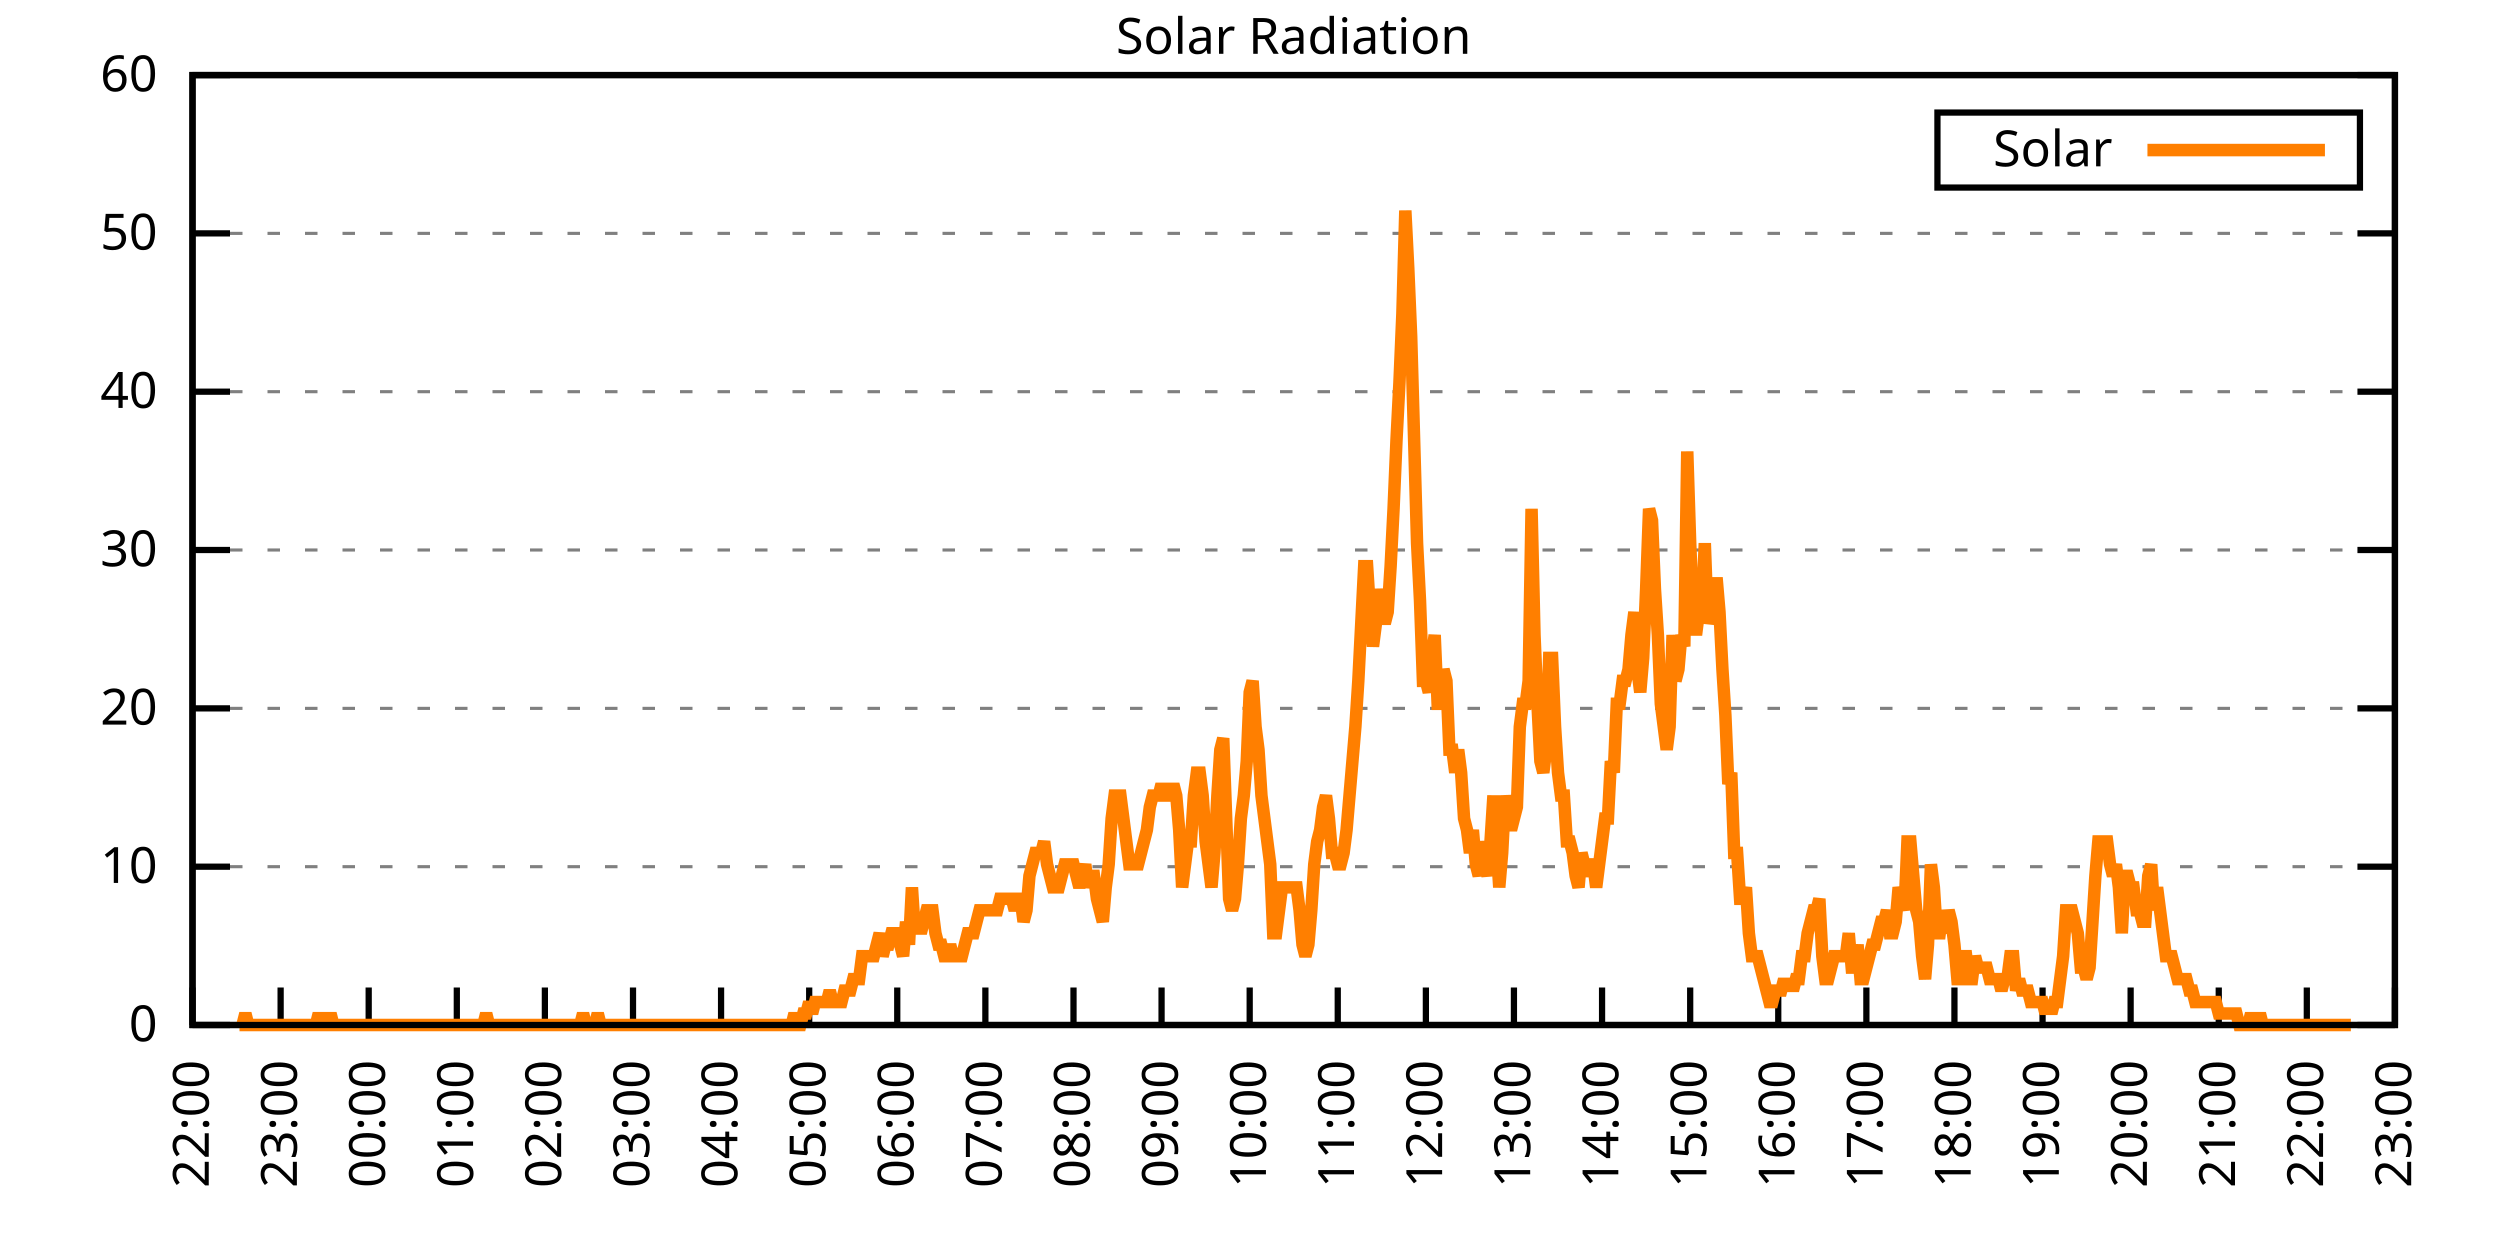
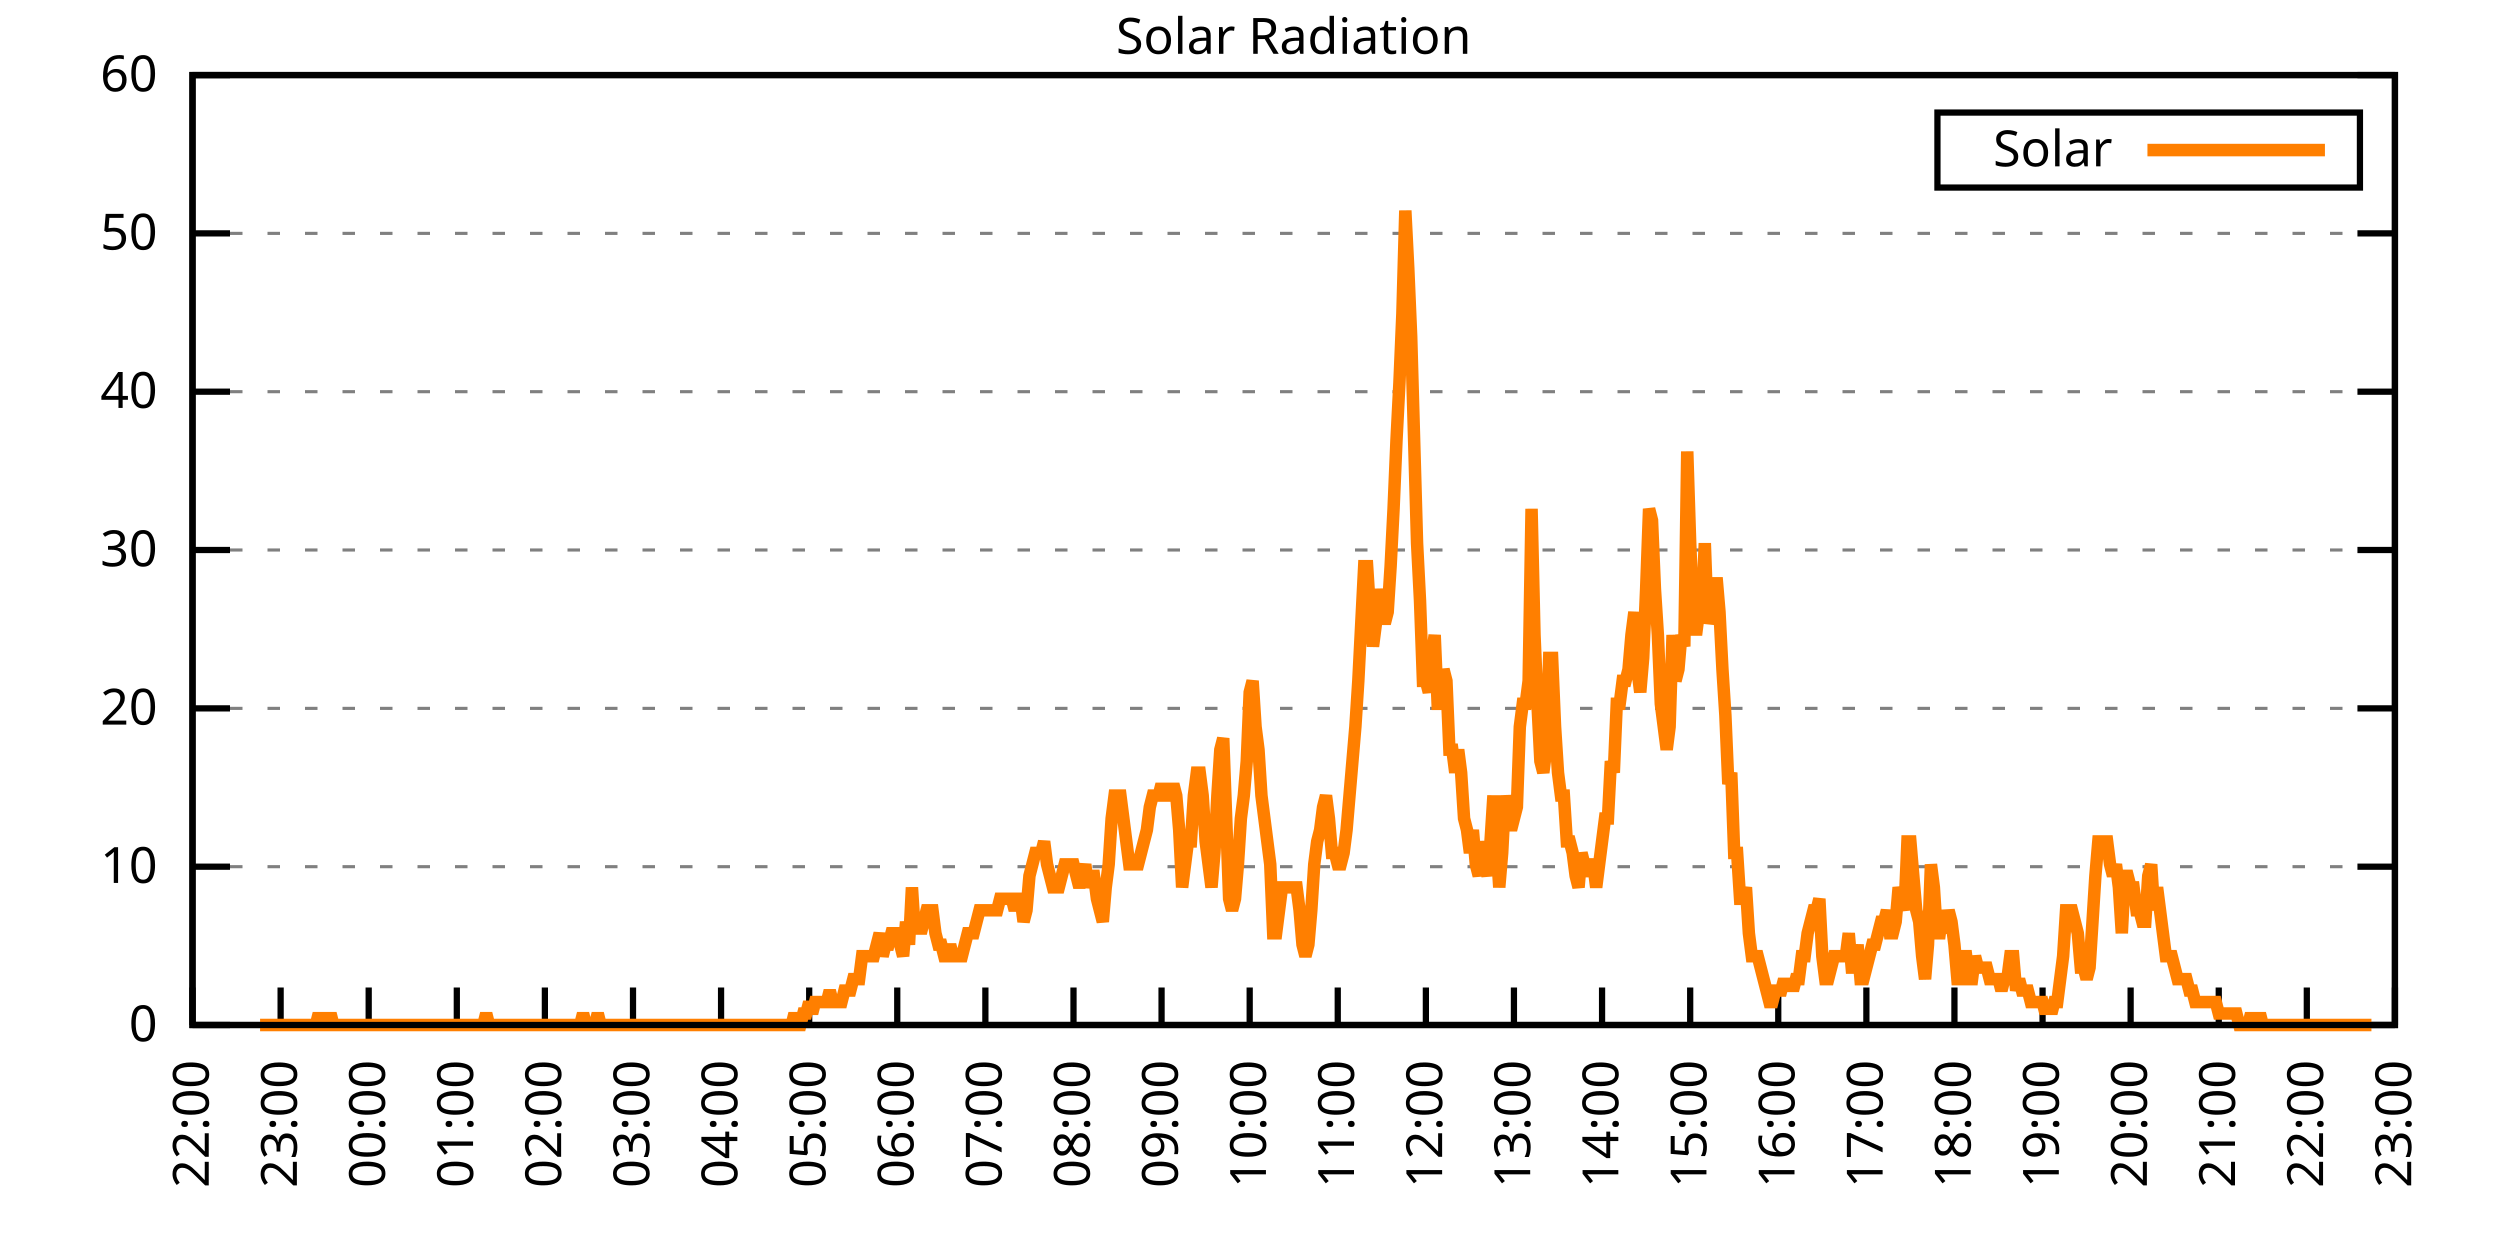
<svg xmlns="http://www.w3.org/2000/svg" xmlns:xlink="http://www.w3.org/1999/xlink" width="400" height="200" viewBox="0 0 400 200">
  <g id="gnuplot_canvas">
    <rect x="0" y="0" width="400" height="200" fill="none" />
    <defs>
      <circle id="gpDot" r="0.5" stroke-width="0.5" stroke="currentColor" />
      <path id="gpPt0" stroke-width="0.333" stroke="currentColor" d="M-1,0 h2 M0,-1 v2" />
      <path id="gpPt1" stroke-width="0.333" stroke="currentColor" d="M-1,-1 L1,1 M1,-1 L-1,1" />
      <path id="gpPt2" stroke-width="0.333" stroke="currentColor" d="M-1,0 L1,0 M0,-1 L0,1 M-1,-1 L1,1 M-1,1 L1,-1" />
      <rect id="gpPt3" stroke-width="0.333" stroke="currentColor" x="-1" y="-1" width="2" height="2" />
      <rect id="gpPt4" stroke-width="0.333" stroke="currentColor" fill="currentColor" x="-1" y="-1" width="2" height="2" />
      <circle id="gpPt5" stroke-width="0.333" stroke="currentColor" cx="0" cy="0" r="1" />
      <use xlink:href="#gpPt5" id="gpPt6" fill="currentColor" stroke="none" />
      <path id="gpPt7" stroke-width="0.333" stroke="currentColor" d="M0,-1.33 L-1.33,0.67 L1.33,0.67 z" />
      <use xlink:href="#gpPt7" id="gpPt8" fill="currentColor" stroke="none" />
      <use xlink:href="#gpPt7" id="gpPt9" stroke="currentColor" transform="rotate(180)" />
      <use xlink:href="#gpPt9" id="gpPt10" fill="currentColor" stroke="none" />
      <use xlink:href="#gpPt3" id="gpPt11" stroke="currentColor" transform="rotate(45)" />
      <use xlink:href="#gpPt11" id="gpPt12" fill="currentColor" stroke="none" />
      <path id="gpPt13" stroke-width="0.333" stroke="currentColor" d="M0,1.330 L1.265,0.411 L0.782,-1.067 L-0.782,-1.076 L-1.265,0.411 z" />
      <use xlink:href="#gpPt13" id="gpPt14" fill="currentColor" stroke="none" />
      <filter id="textbox" filterUnits="objectBoundingBox" x="0" y="0" height="1" width="1">
        <feFlood flood-color="white" flood-opacity="1" result="bgnd" />
        <feComposite in="SourceGraphic" in2="bgnd" operator="atop" />
      </filter>
      <filter id="greybox" filterUnits="objectBoundingBox" x="0" y="0" height="1" width="1">
        <feFlood flood-color="lightgrey" flood-opacity="1" result="grey" />
        <feComposite in="SourceGraphic" in2="grey" operator="atop" />
      </filter>
    </defs>
    <g fill="none" color="white" stroke="currentColor" stroke-width="1.00" stroke-linecap="butt" stroke-linejoin="miter">
</g>
    <g fill="none" color="black" stroke="currentColor" stroke-width="1.00" stroke-linecap="butt" stroke-linejoin="miter">
      <g stroke="none" shape-rendering="crispEdges">
        <polygon fill="rgb(255, 255, 255)" points="30.80,164.00 383.18,164.00 383.18,12.02 30.80,12.02 " />
      </g>
    </g>
    <g fill="none" color="black" stroke="currentColor" stroke-width="1.00" stroke-linecap="butt" stroke-linejoin="miter">
</g>
    <g fill="none" color="black" stroke="black" stroke-width="0.50" stroke-linecap="butt" stroke-linejoin="miter">
</g>
    <g fill="none" color="gray" stroke="currentColor" stroke-width="0.50" stroke-linecap="butt" stroke-linejoin="miter">
      <path stroke="gray" stroke-dasharray="2,4" class="gridline" d="M30.80,164.00 L383.19,164.00  " />
    </g>
    <g fill="none" color="gray" stroke="gray" stroke-width="1.00" stroke-linecap="butt" stroke-linejoin="miter">
</g>
    <g fill="none" color="black" stroke="currentColor" stroke-width="1.00" stroke-linecap="butt" stroke-linejoin="miter">
      <path stroke="black" d="M30.80,164.00 L36.80,164.00 M383.19,164.00 L377.19,164.00  " />
      <g transform="translate(25.20,166.60)" stroke="none" fill="black" font-family="Sans" font-size="8.00" text-anchor="end">
        <text>
          <tspan font-family="Sans"> 0</tspan>
        </text>
      </g>
    </g>
    <g fill="none" color="black" stroke="currentColor" stroke-width="1.00" stroke-linecap="butt" stroke-linejoin="miter">
</g>
    <g fill="none" color="black" stroke="black" stroke-width="0.50" stroke-linecap="butt" stroke-linejoin="miter">
</g>
    <g fill="none" color="gray" stroke="currentColor" stroke-width="0.50" stroke-linecap="butt" stroke-linejoin="miter">
      <path stroke="gray" stroke-dasharray="2,4" class="gridline" d="M30.80,138.67 L383.19,138.67  " />
    </g>
    <g fill="none" color="gray" stroke="gray" stroke-width="1.00" stroke-linecap="butt" stroke-linejoin="miter">
</g>
    <g fill="none" color="black" stroke="currentColor" stroke-width="1.00" stroke-linecap="butt" stroke-linejoin="miter">
      <path stroke="black" d="M30.80,138.67 L36.80,138.67 M383.19,138.67 L377.19,138.67  " />
      <g transform="translate(25.20,141.27)" stroke="none" fill="black" font-family="Sans" font-size="8.00" text-anchor="end">
        <text>
          <tspan font-family="Sans"> 10</tspan>
        </text>
      </g>
    </g>
    <g fill="none" color="black" stroke="currentColor" stroke-width="1.00" stroke-linecap="butt" stroke-linejoin="miter">
</g>
    <g fill="none" color="black" stroke="black" stroke-width="0.50" stroke-linecap="butt" stroke-linejoin="miter">
</g>
    <g fill="none" color="gray" stroke="currentColor" stroke-width="0.50" stroke-linecap="butt" stroke-linejoin="miter">
      <path stroke="gray" stroke-dasharray="2,4" class="gridline" d="M30.80,113.34 L383.19,113.34  " />
    </g>
    <g fill="none" color="gray" stroke="gray" stroke-width="1.00" stroke-linecap="butt" stroke-linejoin="miter">
</g>
    <g fill="none" color="black" stroke="currentColor" stroke-width="1.00" stroke-linecap="butt" stroke-linejoin="miter">
      <path stroke="black" d="M30.80,113.34 L36.80,113.34 M383.19,113.34 L377.19,113.34  " />
      <g transform="translate(25.20,115.94)" stroke="none" fill="black" font-family="Sans" font-size="8.00" text-anchor="end">
        <text>
          <tspan font-family="Sans"> 20</tspan>
        </text>
      </g>
    </g>
    <g fill="none" color="black" stroke="currentColor" stroke-width="1.00" stroke-linecap="butt" stroke-linejoin="miter">
</g>
    <g fill="none" color="black" stroke="black" stroke-width="0.50" stroke-linecap="butt" stroke-linejoin="miter">
</g>
    <g fill="none" color="gray" stroke="currentColor" stroke-width="0.50" stroke-linecap="butt" stroke-linejoin="miter">
      <path stroke="gray" stroke-dasharray="2,4" class="gridline" d="M30.80,88.00 L383.19,88.00  " />
    </g>
    <g fill="none" color="gray" stroke="gray" stroke-width="1.00" stroke-linecap="butt" stroke-linejoin="miter">
</g>
    <g fill="none" color="black" stroke="currentColor" stroke-width="1.00" stroke-linecap="butt" stroke-linejoin="miter">
      <path stroke="black" d="M30.80,88.00 L36.80,88.00 M383.19,88.00 L377.19,88.00  " />
      <g transform="translate(25.20,90.60)" stroke="none" fill="black" font-family="Sans" font-size="8.00" text-anchor="end">
        <text>
          <tspan font-family="Sans"> 30</tspan>
        </text>
      </g>
    </g>
    <g fill="none" color="black" stroke="currentColor" stroke-width="1.00" stroke-linecap="butt" stroke-linejoin="miter">
</g>
    <g fill="none" color="black" stroke="black" stroke-width="0.50" stroke-linecap="butt" stroke-linejoin="miter">
</g>
    <g fill="none" color="gray" stroke="currentColor" stroke-width="0.50" stroke-linecap="butt" stroke-linejoin="miter">
      <path stroke="gray" stroke-dasharray="2,4" class="gridline" d="M30.80,62.67 L383.19,62.67  " />
    </g>
    <g fill="none" color="gray" stroke="gray" stroke-width="1.00" stroke-linecap="butt" stroke-linejoin="miter">
</g>
    <g fill="none" color="black" stroke="currentColor" stroke-width="1.00" stroke-linecap="butt" stroke-linejoin="miter">
      <path stroke="black" d="M30.80,62.67 L36.80,62.67 M383.19,62.67 L377.19,62.67  " />
      <g transform="translate(25.20,65.27)" stroke="none" fill="black" font-family="Sans" font-size="8.00" text-anchor="end">
        <text>
          <tspan font-family="Sans"> 40</tspan>
        </text>
      </g>
    </g>
    <g fill="none" color="black" stroke="currentColor" stroke-width="1.00" stroke-linecap="butt" stroke-linejoin="miter">
</g>
    <g fill="none" color="black" stroke="black" stroke-width="0.50" stroke-linecap="butt" stroke-linejoin="miter">
</g>
    <g fill="none" color="gray" stroke="currentColor" stroke-width="0.50" stroke-linecap="butt" stroke-linejoin="miter">
      <path stroke="gray" stroke-dasharray="2,4" class="gridline" d="M30.80,37.34 L383.19,37.34  " />
    </g>
    <g fill="none" color="gray" stroke="gray" stroke-width="1.00" stroke-linecap="butt" stroke-linejoin="miter">
</g>
    <g fill="none" color="black" stroke="currentColor" stroke-width="1.00" stroke-linecap="butt" stroke-linejoin="miter">
      <path stroke="black" d="M30.80,37.34 L36.80,37.34 M383.19,37.34 L377.19,37.34  " />
      <g transform="translate(25.20,39.94)" stroke="none" fill="black" font-family="Sans" font-size="8.00" text-anchor="end">
        <text>
          <tspan font-family="Sans"> 50</tspan>
        </text>
      </g>
    </g>
    <g fill="none" color="black" stroke="currentColor" stroke-width="1.00" stroke-linecap="butt" stroke-linejoin="miter">
</g>
    <g fill="none" color="black" stroke="black" stroke-width="0.50" stroke-linecap="butt" stroke-linejoin="miter">
</g>
    <g fill="none" color="gray" stroke="currentColor" stroke-width="0.50" stroke-linecap="butt" stroke-linejoin="miter">
      <path stroke="gray" stroke-dasharray="2,4" class="gridline" d="M30.80,12.01 L383.19,12.01  " />
    </g>
    <g fill="none" color="gray" stroke="gray" stroke-width="1.00" stroke-linecap="butt" stroke-linejoin="miter">
</g>
    <g fill="none" color="black" stroke="currentColor" stroke-width="1.00" stroke-linecap="butt" stroke-linejoin="miter">
      <path stroke="black" d="M30.80,12.01 L36.80,12.01 M383.19,12.01 L377.19,12.01  " />
      <g transform="translate(25.20,14.61)" stroke="none" fill="black" font-family="Sans" font-size="8.00" text-anchor="end">
        <text>
          <tspan font-family="Sans"> 60</tspan>
        </text>
      </g>
    </g>
    <g fill="none" color="black" stroke="currentColor" stroke-width="1.00" stroke-linecap="butt" stroke-linejoin="miter">
      <path stroke="black" d="M30.80,164.00 L30.80,158.00  " />
      <g transform="translate(33.40,169.60) rotate(270.00)" stroke="none" fill="black" font-family="Sans" font-size="8.00" text-anchor="end">
        <text>
          <tspan font-family="Sans">22:00</tspan>
        </text>
      </g>
    </g>
    <g fill="none" color="black" stroke="currentColor" stroke-width="1.00" stroke-linecap="butt" stroke-linejoin="miter">
      <path stroke="black" d="M44.90,164.00 L44.90,158.00  " />
      <g transform="translate(47.50,169.60) rotate(270.00)" stroke="none" fill="black" font-family="Sans" font-size="8.00" text-anchor="end">
        <text>
          <tspan font-family="Sans">23:00</tspan>
        </text>
      </g>
    </g>
    <g fill="none" color="black" stroke="currentColor" stroke-width="1.00" stroke-linecap="butt" stroke-linejoin="miter">
      <path stroke="black" d="M58.99,164.00 L58.99,158.00  " />
      <g transform="translate(61.59,169.60) rotate(270.00)" stroke="none" fill="black" font-family="Sans" font-size="8.00" text-anchor="end">
        <text>
          <tspan font-family="Sans">00:00</tspan>
        </text>
      </g>
    </g>
    <g fill="none" color="black" stroke="currentColor" stroke-width="1.00" stroke-linecap="butt" stroke-linejoin="miter">
      <path stroke="black" d="M73.09,164.00 L73.09,158.00  " />
      <g transform="translate(75.69,169.60) rotate(270.00)" stroke="none" fill="black" font-family="Sans" font-size="8.00" text-anchor="end">
        <text>
          <tspan font-family="Sans">01:00</tspan>
        </text>
      </g>
    </g>
    <g fill="none" color="black" stroke="currentColor" stroke-width="1.00" stroke-linecap="butt" stroke-linejoin="miter">
      <path stroke="black" d="M87.18,164.00 L87.18,158.00  " />
      <g transform="translate(89.78,169.60) rotate(270.00)" stroke="none" fill="black" font-family="Sans" font-size="8.00" text-anchor="end">
        <text>
          <tspan font-family="Sans">02:00</tspan>
        </text>
      </g>
    </g>
    <g fill="none" color="black" stroke="currentColor" stroke-width="1.00" stroke-linecap="butt" stroke-linejoin="miter">
      <path stroke="black" d="M101.28,164.00 L101.28,158.00  " />
      <g transform="translate(103.88,169.60) rotate(270.00)" stroke="none" fill="black" font-family="Sans" font-size="8.00" text-anchor="end">
        <text>
          <tspan font-family="Sans">03:00</tspan>
        </text>
      </g>
    </g>
    <g fill="none" color="black" stroke="currentColor" stroke-width="1.00" stroke-linecap="butt" stroke-linejoin="miter">
      <path stroke="black" d="M115.37,164.00 L115.37,158.00  " />
      <g transform="translate(117.97,169.60) rotate(270.00)" stroke="none" fill="black" font-family="Sans" font-size="8.00" text-anchor="end">
        <text>
          <tspan font-family="Sans">04:00</tspan>
        </text>
      </g>
    </g>
    <g fill="none" color="black" stroke="currentColor" stroke-width="1.00" stroke-linecap="butt" stroke-linejoin="miter">
      <path stroke="black" d="M129.47,164.00 L129.47,158.00  " />
      <g transform="translate(132.07,169.60) rotate(270.00)" stroke="none" fill="black" font-family="Sans" font-size="8.00" text-anchor="end">
        <text>
          <tspan font-family="Sans">05:00</tspan>
        </text>
      </g>
    </g>
    <g fill="none" color="black" stroke="currentColor" stroke-width="1.00" stroke-linecap="butt" stroke-linejoin="miter">
      <path stroke="black" d="M143.56,164.00 L143.56,158.00  " />
      <g transform="translate(146.16,169.60) rotate(270.00)" stroke="none" fill="black" font-family="Sans" font-size="8.00" text-anchor="end">
        <text>
          <tspan font-family="Sans">06:00</tspan>
        </text>
      </g>
    </g>
    <g fill="none" color="black" stroke="currentColor" stroke-width="1.00" stroke-linecap="butt" stroke-linejoin="miter">
      <path stroke="black" d="M157.66,164.00 L157.66,158.00  " />
      <g transform="translate(160.26,169.60) rotate(270.00)" stroke="none" fill="black" font-family="Sans" font-size="8.00" text-anchor="end">
        <text>
          <tspan font-family="Sans">07:00</tspan>
        </text>
      </g>
    </g>
    <g fill="none" color="black" stroke="currentColor" stroke-width="1.00" stroke-linecap="butt" stroke-linejoin="miter">
      <path stroke="black" d="M171.76,164.00 L171.76,158.00  " />
      <g transform="translate(174.36,169.60) rotate(270.00)" stroke="none" fill="black" font-family="Sans" font-size="8.00" text-anchor="end">
        <text>
          <tspan font-family="Sans">08:00</tspan>
        </text>
      </g>
    </g>
    <g fill="none" color="black" stroke="currentColor" stroke-width="1.00" stroke-linecap="butt" stroke-linejoin="miter">
      <path stroke="black" d="M185.85,164.00 L185.85,158.00  " />
      <g transform="translate(188.45,169.60) rotate(270.00)" stroke="none" fill="black" font-family="Sans" font-size="8.00" text-anchor="end">
        <text>
          <tspan font-family="Sans">09:00</tspan>
        </text>
      </g>
    </g>
    <g fill="none" color="black" stroke="currentColor" stroke-width="1.00" stroke-linecap="butt" stroke-linejoin="miter">
      <path stroke="black" d="M199.95,164.00 L199.95,158.00  " />
      <g transform="translate(202.55,169.60) rotate(270.00)" stroke="none" fill="black" font-family="Sans" font-size="8.00" text-anchor="end">
        <text>
          <tspan font-family="Sans">10:00</tspan>
        </text>
      </g>
    </g>
    <g fill="none" color="black" stroke="currentColor" stroke-width="1.00" stroke-linecap="butt" stroke-linejoin="miter">
      <path stroke="black" d="M214.04,164.00 L214.04,158.00  " />
      <g transform="translate(216.64,169.60) rotate(270.00)" stroke="none" fill="black" font-family="Sans" font-size="8.00" text-anchor="end">
        <text>
          <tspan font-family="Sans">11:00</tspan>
        </text>
      </g>
    </g>
    <g fill="none" color="black" stroke="currentColor" stroke-width="1.00" stroke-linecap="butt" stroke-linejoin="miter">
      <path stroke="black" d="M228.14,164.00 L228.14,158.00  " />
      <g transform="translate(230.74,169.60) rotate(270.00)" stroke="none" fill="black" font-family="Sans" font-size="8.00" text-anchor="end">
        <text>
          <tspan font-family="Sans">12:00</tspan>
        </text>
      </g>
    </g>
    <g fill="none" color="black" stroke="currentColor" stroke-width="1.00" stroke-linecap="butt" stroke-linejoin="miter">
      <path stroke="black" d="M242.23,164.00 L242.23,158.00  " />
      <g transform="translate(244.83,169.60) rotate(270.00)" stroke="none" fill="black" font-family="Sans" font-size="8.00" text-anchor="end">
        <text>
          <tspan font-family="Sans">13:00</tspan>
        </text>
      </g>
    </g>
    <g fill="none" color="black" stroke="currentColor" stroke-width="1.00" stroke-linecap="butt" stroke-linejoin="miter">
      <path stroke="black" d="M256.33,164.00 L256.33,158.00  " />
      <g transform="translate(258.93,169.60) rotate(270.00)" stroke="none" fill="black" font-family="Sans" font-size="8.00" text-anchor="end">
        <text>
          <tspan font-family="Sans">14:00</tspan>
        </text>
      </g>
    </g>
    <g fill="none" color="black" stroke="currentColor" stroke-width="1.00" stroke-linecap="butt" stroke-linejoin="miter">
      <path stroke="black" d="M270.43,164.00 L270.43,158.00  " />
      <g transform="translate(273.03,169.60) rotate(270.00)" stroke="none" fill="black" font-family="Sans" font-size="8.00" text-anchor="end">
        <text>
          <tspan font-family="Sans">15:00</tspan>
        </text>
      </g>
    </g>
    <g fill="none" color="black" stroke="currentColor" stroke-width="1.00" stroke-linecap="butt" stroke-linejoin="miter">
      <path stroke="black" d="M284.52,164.00 L284.52,158.00  " />
      <g transform="translate(287.12,169.60) rotate(270.00)" stroke="none" fill="black" font-family="Sans" font-size="8.00" text-anchor="end">
        <text>
          <tspan font-family="Sans">16:00</tspan>
        </text>
      </g>
    </g>
    <g fill="none" color="black" stroke="currentColor" stroke-width="1.00" stroke-linecap="butt" stroke-linejoin="miter">
      <path stroke="black" d="M298.62,164.00 L298.62,158.00  " />
      <g transform="translate(301.22,169.60) rotate(270.00)" stroke="none" fill="black" font-family="Sans" font-size="8.00" text-anchor="end">
        <text>
          <tspan font-family="Sans">17:00</tspan>
        </text>
      </g>
    </g>
    <g fill="none" color="black" stroke="currentColor" stroke-width="1.00" stroke-linecap="butt" stroke-linejoin="miter">
      <path stroke="black" d="M312.71,164.00 L312.71,158.00  " />
      <g transform="translate(315.31,169.60) rotate(270.00)" stroke="none" fill="black" font-family="Sans" font-size="8.00" text-anchor="end">
        <text>
          <tspan font-family="Sans">18:00</tspan>
        </text>
      </g>
    </g>
    <g fill="none" color="black" stroke="currentColor" stroke-width="1.00" stroke-linecap="butt" stroke-linejoin="miter">
      <path stroke="black" d="M326.81,164.00 L326.81,158.00  " />
      <g transform="translate(329.41,169.60) rotate(270.00)" stroke="none" fill="black" font-family="Sans" font-size="8.00" text-anchor="end">
        <text>
          <tspan font-family="Sans">19:00</tspan>
        </text>
      </g>
    </g>
    <g fill="none" color="black" stroke="currentColor" stroke-width="1.00" stroke-linecap="butt" stroke-linejoin="miter">
      <path stroke="black" d="M340.90,164.00 L340.90,158.00  " />
      <g transform="translate(343.50,169.60) rotate(270.00)" stroke="none" fill="black" font-family="Sans" font-size="8.00" text-anchor="end">
        <text>
          <tspan font-family="Sans">20:00</tspan>
        </text>
      </g>
    </g>
    <g fill="none" color="black" stroke="currentColor" stroke-width="1.00" stroke-linecap="butt" stroke-linejoin="miter">
      <path stroke="black" d="M355.00,164.00 L355.00,158.00  " />
      <g transform="translate(357.60,169.60) rotate(270.00)" stroke="none" fill="black" font-family="Sans" font-size="8.00" text-anchor="end">
        <text>
          <tspan font-family="Sans">21:00</tspan>
        </text>
      </g>
    </g>
    <g fill="none" color="black" stroke="currentColor" stroke-width="1.00" stroke-linecap="butt" stroke-linejoin="miter">
      <path stroke="black" d="M369.09,164.00 L369.09,158.00  " />
      <g transform="translate(371.69,169.60) rotate(270.00)" stroke="none" fill="black" font-family="Sans" font-size="8.00" text-anchor="end">
        <text>
          <tspan font-family="Sans">22:00</tspan>
        </text>
      </g>
    </g>
    <g fill="none" color="black" stroke="currentColor" stroke-width="1.00" stroke-linecap="butt" stroke-linejoin="miter">
      <path stroke="black" d="M383.19,164.00 L383.19,158.00  " />
      <g transform="translate(385.79,169.60) rotate(270.00)" stroke="none" fill="black" font-family="Sans" font-size="8.00" text-anchor="end">
        <text>
          <tspan font-family="Sans">23:00</tspan>
        </text>
      </g>
    </g>
    <g fill="none" color="black" stroke="currentColor" stroke-width="1.00" stroke-linecap="butt" stroke-linejoin="miter">
</g>
    <g fill="none" color="black" stroke="currentColor" stroke-width="1.00" stroke-linecap="butt" stroke-linejoin="miter">
      <path stroke="black" d="M30.80,12.01 L30.80,164.00 L383.19,164.00 L383.19,12.01 L30.80,12.01 Z  " />
    </g>
    <g fill="none" color="black" stroke="currentColor" stroke-width="1.00" stroke-linecap="butt" stroke-linejoin="miter">
</g>
    <g fill="none" color="black" stroke="currentColor" stroke-width="1.00" stroke-linecap="butt" stroke-linejoin="miter">
      <path stroke="black" d="M309.99,30.01 L309.99,18.01 L377.59,18.01 L377.59,30.01 L309.99,30.01 Z  " />
    </g>
    <g id="Solar_Radiation_plot_1">
      <g fill="none" color="white" stroke="black" stroke-width="2.00" stroke-linecap="butt" stroke-linejoin="miter">
</g>
      <g fill="none" color="black" stroke="currentColor" stroke-width="2.00" stroke-linecap="butt" stroke-linejoin="miter">
        <g transform="translate(337.99,26.61)" stroke="none" fill="black" font-family="Sans" font-size="8.00" text-anchor="end">
          <text>
            <tspan font-family="Sans">Solar</tspan>
          </text>
        </g>
      </g>
      <g fill="none" color="black" stroke="currentColor" stroke-width="2.00" stroke-linecap="butt" stroke-linejoin="miter">
-         <path stroke="rgb(255, 127,   0)" d="M343.59,24.01 L371.99,24.01 M38.32,164.00 L38.79,164.00 L39.26,162.16 L39.73,164.00 L40.20,164.00 L40.67,164.00   L41.14,164.00 L41.61,164.00 L42.08,164.00 L42.55,164.00 L43.02,164.00 L43.49,164.00 L43.96,164.00 L44.43,164.00   L44.90,164.00 L45.37,164.00 L45.84,164.00 L46.31,164.00 L46.78,164.00 L47.24,164.00 L47.71,164.00 L48.18,164.00   L48.65,164.00 L49.12,164.00 L49.59,164.00 L50.06,164.00 L50.53,164.00 L51.00,162.16 L51.47,164.00 L51.94,164.00   L52.41,164.00 L52.88,162.16 L53.35,164.00 L53.82,164.00 L54.29,164.00 L54.76,164.00 L55.23,164.00 L55.70,164.00   L56.17,164.00 L56.64,164.00 L57.11,164.00 L57.58,164.00 L58.05,164.00 L58.52,164.00 L58.99,164.00 L59.46,164.00   L59.93,164.00 L60.40,164.00 L60.87,164.00 L61.34,164.00 L61.81,164.00 L62.28,164.00 L62.75,164.00 L63.22,164.00   L63.69,164.00 L64.16,164.00 L64.63,164.00 L65.10,164.00 L65.57,164.00 L66.04,164.00 L66.51,164.00 L66.98,164.00   L67.45,164.00 L67.92,164.00 L68.39,164.00 L68.86,164.00 L69.33,164.00 L69.80,164.00 L70.27,164.00 L70.74,164.00   L71.21,164.00 L71.68,164.00 L72.15,164.00 L72.62,164.00 L73.09,164.00 L73.56,164.00 L74.03,164.00 L74.50,164.00   L74.97,164.00 L75.44,164.00 L75.91,164.00 L76.38,164.00 L76.85,164.00 L77.32,164.00 L77.79,162.16 L78.26,164.00   L78.73,164.00 L79.19,164.00 L79.66,164.00 L80.13,164.00 L80.60,164.00 L81.07,164.00 L81.54,164.00 L82.01,164.00   L82.48,164.00 L82.95,164.00 L83.42,164.00 L83.89,164.00 L84.36,164.00 L84.83,164.00 L85.30,164.00 L85.77,164.00   L86.24,164.00 L86.71,164.00 L87.18,164.00 L87.65,164.00 L88.12,164.00 L88.59,164.00 L89.06,164.00 L89.53,164.00   L90.00,164.00 L90.47,164.00 L90.94,164.00 L91.41,164.00 L91.88,164.00 L92.35,164.00 L92.82,164.00 L93.29,162.16   L93.76,164.00 L94.23,164.00 L94.70,164.00 L95.17,164.00 L95.64,162.16 L96.11,164.00 L96.58,164.00 L97.05,164.00   L97.52,164.00 L97.99,164.00 L98.46,164.00 L98.93,164.00 L99.40,164.00 L99.87,164.00 L100.34,164.00 L100.81,164.00   L101.28,164.00 L101.75,164.00 L102.22,164.00 L102.69,164.00 L103.16,164.00 L103.63,164.00 L104.10,164.00 L104.57,164.00   L105.04,164.00 L105.51,164.00 L105.98,164.00 L106.45,164.00 L106.92,164.00 L107.39,164.00 L107.86,164.00 L108.33,164.00   L108.80,164.00 L109.27,164.00 L109.74,164.00 L110.21,164.00 L110.68,164.00 L111.14,164.00 L111.61,164.00 L112.08,164.00   L112.55,164.00 L113.02,164.00 L113.49,164.00 L113.96,164.00 L114.43,164.00 L114.90,164.00 L115.37,164.00 L115.84,164.00   L116.31,164.00 L116.78,164.00 L117.25,164.00 L117.72,164.00 L118.19,164.00 L118.66,164.00 L119.13,164.00 L119.60,164.00   L120.07,164.00 L120.54,164.00 L121.01,164.00 L121.48,164.00 L121.95,164.00 L122.42,164.00 L122.89,164.00 L123.36,164.00   L123.83,164.00 L124.30,164.00 L124.77,164.00 L125.24,164.00 L125.71,164.00 L126.18,164.00 L126.65,164.00 L127.12,162.16   L127.59,164.00 L128.06,164.00 L128.53,162.16 L129.00,162.16 L129.47,160.33 L129.94,162.16 L130.41,160.33 L130.88,160.33   L131.35,160.33 L131.82,160.33 L132.29,160.33 L132.76,158.49 L133.23,160.33 L133.70,160.33 L134.17,160.33 L134.64,160.33   L135.11,158.49 L135.58,158.49 L136.05,158.49 L136.52,156.66 L136.99,156.66 L137.46,156.66 L137.93,152.99 L138.40,152.99   L138.87,152.99 L139.34,152.99 L139.81,152.99 L140.28,151.15 L140.75,149.32 L141.22,152.99 L141.69,151.15 L142.16,151.15   L142.63,149.32 L143.09,149.32 L143.56,149.32 L144.03,151.15 L144.50,152.99 L144.97,147.48 L145.44,151.15 L145.91,141.98   L146.38,149.32 L146.85,147.48 L147.32,149.32 L147.79,147.48 L148.26,145.65 L148.73,145.65 L149.20,145.65 L149.67,149.32   L150.14,151.15 L150.61,151.15 L151.08,152.99 L151.55,152.99 L152.02,151.15 L152.49,152.99 L152.96,152.99 L153.43,152.99   L153.90,152.99 L154.37,151.15 L154.84,149.32 L155.31,149.32 L155.78,149.32 L156.25,147.48 L156.72,145.65 L157.19,145.65   L157.66,145.65 L158.13,145.65 L158.60,145.65 L159.07,145.65 L159.54,145.65 L160.01,143.81 L160.48,143.81 L160.95,143.81   L161.42,143.81 L161.89,143.81 L162.36,145.65 L162.83,143.81 L163.30,143.81 L163.77,147.48 L164.24,145.65 L164.71,140.14   L165.18,138.30 L165.65,136.47 L166.12,136.47 L166.59,136.47 L167.06,134.63 L167.53,138.30 L168.00,140.14 L168.47,141.98   L168.94,141.98 L169.41,141.98 L169.88,140.14 L170.35,138.30 L170.82,138.30 L171.29,138.30 L171.76,138.30 L172.23,140.14   L172.70,141.98 L173.17,140.14 L173.64,138.30 L174.11,141.98 L174.58,140.14 L175.04,140.14 L175.51,143.81 L175.98,145.65   L176.45,147.48 L176.92,141.98 L177.39,138.30 L177.86,130.96 L178.33,127.29 L178.80,127.29 L179.27,127.29 L179.74,130.96   L180.21,134.63 L180.68,138.30 L181.15,138.30 L181.62,138.30 L182.09,138.30 L182.56,136.47 L183.03,134.63 L183.50,132.80   L183.97,129.13 L184.44,127.29 L184.91,127.29 L185.38,127.29 L185.85,125.46 L186.32,127.29 L186.79,127.29 L187.26,127.29   L187.73,125.46 L188.20,127.29 L188.67,132.80 L189.14,141.98 L189.61,138.30 L190.08,134.63 L190.55,134.63 L191.02,127.29   L191.49,123.62 L191.96,123.62 L192.43,127.29 L192.90,134.63 L193.37,138.30 L193.84,141.98 L194.31,136.47 L194.78,127.29   L195.25,119.95 L195.72,118.12 L196.19,130.96 L196.66,143.81 L197.13,145.65 L197.60,143.81 L198.07,138.30 L198.54,130.96   L199.01,127.29 L199.48,121.79 L199.95,110.77 L200.42,108.94 L200.89,116.28 L201.36,119.95 L201.83,127.29 L202.30,130.96   L202.77,134.63 L203.24,138.30 L203.71,149.32 L204.18,149.32 L204.65,145.65 L205.12,141.98 L205.59,141.98 L206.06,141.98   L206.53,141.98 L207.00,141.98 L207.46,141.98 L207.93,145.65 L208.40,151.15 L208.87,152.99 L209.34,151.15 L209.81,145.65   L210.28,138.30 L210.75,134.63 L211.22,132.80 L211.69,129.13 L212.16,127.29 L212.63,130.96 L213.10,136.47 L213.57,136.47   L214.04,138.30 L214.51,138.30 L214.98,136.47 L215.45,132.80 L215.92,127.29 L216.39,121.79 L216.86,116.28 L217.33,108.94   L217.80,99.76 L218.27,90.59 L218.74,90.59 L219.21,97.93 L219.68,103.43 L220.15,99.76 L220.62,94.26 L221.09,97.93   L221.56,99.76 L222.03,97.93 L222.50,90.59 L222.97,81.41 L223.44,70.40 L223.91,61.22 L224.38,50.21 L224.85,33.69   L225.32,42.87 L225.79,53.88 L226.26,70.40 L226.73,86.91 L227.20,96.09 L227.67,108.94 L228.14,108.94 L228.61,110.77   L229.08,105.27 L229.55,101.60 L230.02,112.61 L230.49,112.61 L230.96,107.10 L231.43,108.94 L231.90,119.95 L232.37,119.95   L232.84,123.62 L233.31,119.95 L233.78,123.62 L234.25,130.96 L234.72,132.80 L235.19,136.47 L235.66,132.80 L236.13,138.30   L236.60,140.14 L237.07,134.63 L237.54,138.30 L238.01,140.14 L238.48,134.63 L238.95,127.29 L239.41,134.63 L239.88,141.98   L240.35,136.47 L240.82,127.29 L241.29,130.96 L241.76,132.80 L242.23,130.96 L242.70,129.13 L243.17,116.28 L243.64,112.61   L244.11,112.61 L244.58,108.94 L245.05,81.41 L245.52,101.60 L245.99,112.61 L246.46,121.79 L246.93,123.62 L247.40,119.95   L247.87,105.27 L248.34,105.27 L248.81,116.28 L249.28,123.62 L249.75,127.29 L250.22,127.29 L250.69,134.63 L251.16,134.63   L251.63,136.47 L252.10,140.14 L252.57,141.98 L253.04,136.47 L253.51,138.30 L253.98,140.14 L254.45,138.30 L254.92,138.30   L255.39,141.98 L255.86,138.30 L256.33,134.63 L256.80,130.96 L257.27,130.96 L257.74,121.79 L258.21,123.62 L258.68,112.61   L259.15,112.61 L259.62,108.94 L260.09,108.94 L260.56,107.10 L261.03,101.60 L261.50,97.93 L261.97,107.10 L262.44,110.77   L262.91,105.27 L263.38,94.26 L263.85,81.41 L264.32,83.24 L264.79,94.26 L265.26,101.60 L265.73,112.61 L266.20,116.28   L266.67,119.95 L267.14,116.28 L267.61,101.60 L268.08,108.94 L268.55,107.10 L269.02,101.60 L269.49,103.43 L269.96,72.23   L270.43,86.91 L270.90,97.93 L271.36,101.60 L271.83,97.93 L272.30,97.93 L272.77,86.91 L273.24,99.76 L273.71,97.93   L274.18,97.93 L274.65,92.42 L275.12,97.93 L275.59,107.10 L276.06,114.44 L276.53,125.46 L277.00,123.62 L277.47,136.47   L277.94,136.47 L278.41,143.81 L278.88,143.81 L279.35,141.98 L279.82,149.32 L280.29,152.99 L280.76,152.99 L281.23,152.99   L281.70,154.82 L282.17,156.66 L282.64,158.49 L283.11,160.33 L283.58,160.33 L284.05,158.49 L284.52,158.49 L284.99,158.49   L285.46,156.66 L285.93,158.49 L286.40,156.66 L286.87,158.49 L287.34,156.66 L287.81,156.66 L288.28,152.99 L288.75,152.99   L289.22,149.32 L289.69,147.48 L290.16,145.65 L290.63,145.65 L291.10,143.81 L291.57,152.99 L292.04,156.66 L292.51,156.66   L292.98,154.82 L293.45,152.99 L293.92,152.99 L294.39,152.99 L294.86,152.99 L295.33,152.99 L295.80,149.32 L296.27,154.82   L296.74,154.82 L297.21,151.15 L297.68,156.66 L298.15,156.66 L298.62,154.82 L299.09,152.99 L299.56,151.15 L300.03,151.15   L300.50,149.32 L300.97,147.48 L301.44,147.48 L301.91,145.65 L302.38,149.32 L302.85,149.32 L303.31,147.48 L303.78,141.98   L304.25,143.81 L304.72,145.65 L305.19,134.63 L305.66,134.63 L306.13,140.14 L306.60,145.65 L307.07,147.48 L307.54,152.99   L308.01,156.66 L308.48,151.15 L308.95,138.30 L309.42,141.98 L309.89,149.32 L310.36,149.32 L310.83,145.65 L311.30,149.32   L311.77,145.65 L312.24,147.48 L312.71,151.15 L313.18,156.66 L313.65,156.66 L314.12,152.99 L314.59,152.99 L315.06,156.66   L315.53,156.66 L316.00,152.99 L316.47,154.82 L316.94,154.82 L317.41,154.82 L317.88,154.82 L318.35,156.66 L318.82,156.66   L319.29,156.66 L319.76,156.66 L320.23,158.49 L320.70,156.66 L321.17,156.66 L321.64,152.99 L322.11,152.99 L322.58,158.49   L323.05,156.66 L323.52,158.49 L323.99,158.49 L324.46,158.49 L324.93,160.33 L325.40,160.33 L325.87,160.33 L326.34,160.33   L326.81,160.33 L327.28,162.16 L327.75,160.33 L328.22,162.16 L328.69,160.33 L329.16,160.33 L329.63,156.66 L330.10,152.99   L330.57,145.65 L331.04,145.65 L331.51,145.65 L331.98,147.48 L332.45,149.32 L332.92,154.82 L333.39,154.82 L333.86,156.66   L334.33,154.82 L334.80,147.48 L335.26,140.14 L335.73,134.63 L336.20,134.63 L336.67,134.63 L337.14,134.63 L337.61,138.30   L338.08,140.14 L338.55,138.30 L339.02,141.98 L339.49,149.32 L339.96,140.14 L340.43,140.14 L340.90,141.98 L341.37,141.98   L341.84,145.65 L342.31,145.65 L342.78,147.48 L343.25,147.48 L343.72,140.14 L344.19,138.30 L344.66,145.65 L345.13,141.98   L345.60,145.65 L346.07,149.32 L346.54,152.99 L347.01,152.99 L347.48,152.99 L347.95,154.82 L348.42,156.66 L348.89,156.66   L349.36,156.66 L349.83,156.66 L350.30,158.49 L350.77,158.49 L351.24,160.33 L351.71,160.33 L352.18,160.33 L352.65,160.33   L353.12,160.33 L353.59,160.33 L354.06,160.33 L354.53,160.33 L355.00,162.16 L355.47,162.16 L355.94,162.16 L356.41,162.16   L356.88,162.16 L357.35,162.16 L357.82,162.16 L358.29,164.00 L358.76,164.00 L359.23,164.00 L359.70,164.00 L360.17,162.16   L360.64,164.00 L361.11,164.00 L361.58,162.16 L362.05,164.00 L362.52,164.00 L362.99,164.00 L363.46,164.00 L363.93,164.00   L364.40,164.00 L364.87,164.00 L365.34,164.00 L365.81,164.00 L366.28,164.00 L366.75,164.00 L367.21,164.00 L367.68,164.00   L368.15,164.00 L368.62,164.00 L369.09,164.00 L369.56,164.00 L370.03,164.00 L370.50,164.00 L370.97,164.00 L371.44,164.00   L371.91,164.00 L372.38,164.00 L372.85,164.00 L373.32,164.00 L373.79,164.00 L374.26,164.00 L374.73,164.00 L375.20,164.00   L375.67,164.00 L376.14,164.00  " />
+         <path stroke="rgb(255, 127,   0)" d="M343.59,24.01 L371.99,24.01 M41.61,164.00 L42.08,164.00 L42.55,164.00 L43.02,164.00 L43.49,164.00 L43.96,164.00   L44.43,164.00 L44.90,164.00 L45.37,164.00 L45.84,164.00 L46.31,164.00 L46.78,164.00 L47.24,164.00 L47.71,164.00   L48.18,164.00 L48.65,164.00 L49.12,164.00 L49.59,164.00 L50.06,164.00 L50.53,164.00 L51.00,162.16 L51.47,164.00   L51.94,164.00 L52.41,164.00 L52.88,162.16 L53.35,164.00 L53.82,164.00 L54.29,164.00 L54.76,164.00 L55.23,164.00   L55.70,164.00 L56.17,164.00 L56.64,164.00 L57.11,164.00 L57.58,164.00 L58.05,164.00 L58.52,164.00 L58.99,164.00   L59.46,164.00 L59.93,164.00 L60.40,164.00 L60.87,164.00 L61.34,164.00 L61.81,164.00 L62.28,164.00 L62.75,164.00   L63.22,164.00 L63.69,164.00 L64.16,164.00 L64.63,164.00 L65.10,164.00 L65.57,164.00 L66.04,164.00 L66.51,164.00   L66.98,164.00 L67.45,164.00 L67.92,164.00 L68.39,164.00 L68.86,164.00 L69.33,164.00 L69.80,164.00 L70.27,164.00   L70.74,164.00 L71.21,164.00 L71.68,164.00 L72.15,164.00 L72.62,164.00 L73.09,164.00 L73.56,164.00 L74.03,164.00   L74.50,164.00 L74.97,164.00 L75.44,164.00 L75.91,164.00 L76.38,164.00 L76.85,164.00 L77.32,164.00 L77.79,162.16   L78.26,164.00 L78.73,164.00 L79.19,164.00 L79.66,164.00 L80.13,164.00 L80.60,164.00 L81.07,164.00 L81.54,164.00   L82.01,164.00 L82.48,164.00 L82.95,164.00 L83.42,164.00 L83.89,164.00 L84.36,164.00 L84.83,164.00 L85.30,164.00   L85.77,164.00 L86.24,164.00 L86.71,164.00 L87.18,164.00 L87.65,164.00 L88.12,164.00 L88.59,164.00 L89.06,164.00   L89.53,164.00 L90.00,164.00 L90.47,164.00 L90.94,164.00 L91.41,164.00 L91.88,164.00 L92.35,164.00 L92.82,164.00   L93.29,162.16 L93.76,164.00 L94.23,164.00 L94.70,164.00 L95.17,164.00 L95.64,162.16 L96.11,164.00 L96.58,164.00   L97.05,164.00 L97.52,164.00 L97.99,164.00 L98.46,164.00 L98.93,164.00 L99.40,164.00 L99.87,164.00 L100.34,164.00   L100.81,164.00 L101.28,164.00 L101.75,164.00 L102.22,164.00 L102.69,164.00 L103.16,164.00 L103.63,164.00 L104.10,164.00   L104.57,164.00 L105.04,164.00 L105.51,164.00 L105.98,164.00 L106.45,164.00 L106.92,164.00 L107.39,164.00 L107.86,164.00   L108.33,164.00 L108.80,164.00 L109.27,164.00 L109.74,164.00 L110.21,164.00 L110.68,164.00 L111.14,164.00 L111.61,164.00   L112.08,164.00 L112.55,164.00 L113.02,164.00 L113.49,164.00 L113.96,164.00 L114.43,164.00 L114.90,164.00 L115.37,164.00   L115.84,164.00 L116.31,164.00 L116.78,164.00 L117.25,164.00 L117.72,164.00 L118.19,164.00 L118.66,164.00 L119.13,164.00   L119.60,164.00 L120.07,164.00 L120.54,164.00 L121.01,164.00 L121.48,164.00 L121.95,164.00 L122.42,164.00 L122.89,164.00   L123.36,164.00 L123.83,164.00 L124.30,164.00 L124.77,164.00 L125.24,164.00 L125.71,164.00 L126.18,164.00 L126.65,164.00   L127.12,162.16 L127.59,164.00 L128.06,164.00 L128.53,162.16 L129.00,162.16 L129.47,160.33 L129.94,162.16 L130.41,160.33   L130.88,160.33 L131.35,160.33 L131.82,160.33 L132.29,160.33 L132.76,158.49 L133.23,160.33 L133.70,160.33 L134.17,160.33   L134.64,160.33 L135.11,158.49 L135.58,158.49 L136.05,158.49 L136.52,156.66 L136.99,156.66 L137.46,156.66 L137.93,152.99   L138.40,152.99 L138.87,152.99 L139.34,152.99 L139.81,152.99 L140.28,151.15 L140.75,149.32 L141.22,152.99 L141.69,151.15   L142.16,151.15 L142.63,149.32 L143.09,149.32 L143.56,149.32 L144.03,151.15 L144.50,152.99 L144.97,147.48 L145.44,151.15   L145.91,141.98 L146.38,149.32 L146.85,147.48 L147.32,149.32 L147.79,147.48 L148.26,145.65 L148.73,145.65 L149.20,145.65   L149.67,149.32 L150.14,151.15 L150.61,151.15 L151.08,152.99 L151.55,152.99 L152.02,151.15 L152.49,152.99 L152.96,152.99   L153.43,152.99 L153.90,152.99 L154.37,151.15 L154.84,149.32 L155.31,149.32 L155.78,149.32 L156.25,147.48 L156.72,145.65   L157.19,145.65 L157.66,145.65 L158.13,145.65 L158.60,145.65 L159.07,145.65 L159.54,145.65 L160.01,143.81 L160.48,143.81   L160.95,143.81 L161.42,143.81 L161.89,143.81 L162.36,145.65 L162.83,143.81 L163.30,143.81 L163.77,147.48 L164.24,145.65   L164.71,140.14 L165.18,138.30 L165.65,136.47 L166.12,136.47 L166.59,136.47 L167.06,134.63 L167.53,138.30 L168.00,140.14   L168.47,141.98 L168.94,141.98 L169.41,141.98 L169.88,140.14 L170.35,138.30 L170.82,138.30 L171.29,138.30 L171.76,138.30   L172.23,140.14 L172.70,141.98 L173.17,140.14 L173.64,138.30 L174.11,141.98 L174.58,140.14 L175.04,140.14 L175.51,143.81   L175.98,145.65 L176.45,147.48 L176.92,141.98 L177.39,138.30 L177.86,130.96 L178.33,127.29 L178.80,127.29 L179.27,127.29   L179.74,130.96 L180.21,134.63 L180.68,138.30 L181.15,138.30 L181.62,138.30 L182.09,138.30 L182.56,136.47 L183.03,134.63   L183.50,132.80 L183.97,129.13 L184.44,127.29 L184.91,127.29 L185.38,127.29 L185.85,125.46 L186.32,127.29 L186.79,127.29   L187.26,127.29 L187.73,125.46 L188.20,127.29 L188.67,132.80 L189.14,141.98 L189.61,138.30 L190.08,134.63 L190.55,134.63   L191.02,127.29 L191.49,123.62 L191.96,123.62 L192.43,127.29 L192.90,134.63 L193.37,138.30 L193.84,141.98 L194.31,136.47   L194.78,127.29 L195.25,119.95 L195.72,118.12 L196.19,130.96 L196.66,143.81 L197.13,145.65 L197.60,143.81 L198.07,138.30   L198.54,130.96 L199.01,127.29 L199.48,121.79 L199.95,110.77 L200.42,108.94 L200.89,116.28 L201.36,119.95 L201.83,127.29   L202.30,130.96 L202.77,134.63 L203.24,138.30 L203.71,149.32 L204.18,149.32 L204.65,145.65 L205.12,141.98 L205.59,141.98   L206.06,141.98 L206.53,141.98 L207.00,141.98 L207.46,141.98 L207.93,145.65 L208.40,151.15 L208.87,152.99 L209.34,151.15   L209.81,145.65 L210.28,138.30 L210.75,134.63 L211.22,132.80 L211.69,129.13 L212.16,127.29 L212.63,130.96 L213.10,136.47   L213.57,136.47 L214.04,138.30 L214.51,138.30 L214.98,136.47 L215.45,132.80 L215.92,127.29 L216.39,121.79 L216.86,116.28   L217.33,108.94 L217.80,99.76 L218.27,90.59 L218.74,90.59 L219.21,97.93 L219.68,103.43 L220.15,99.76 L220.62,94.26   L221.09,97.93 L221.56,99.76 L222.03,97.93 L222.50,90.59 L222.97,81.41 L223.44,70.40 L223.91,61.22 L224.38,50.21   L224.85,33.69 L225.32,42.87 L225.79,53.88 L226.26,70.40 L226.73,86.91 L227.20,96.09 L227.67,108.94 L228.14,108.94   L228.61,110.77 L229.08,105.27 L229.55,101.60 L230.02,112.61 L230.49,112.61 L230.96,107.10 L231.43,108.94 L231.90,119.95   L232.37,119.95 L232.84,123.62 L233.31,119.95 L233.78,123.62 L234.25,130.96 L234.72,132.80 L235.19,136.47 L235.66,132.80   L236.13,138.30 L236.60,140.14 L237.07,134.63 L237.54,138.30 L238.01,140.14 L238.48,134.63 L238.95,127.29 L239.41,134.63   L239.88,141.98 L240.35,136.47 L240.82,127.29 L241.29,130.96 L241.76,132.80 L242.23,130.96 L242.70,129.13 L243.17,116.28   L243.64,112.61 L244.11,112.61 L244.58,108.94 L245.05,81.41 L245.52,101.60 L245.99,112.61 L246.46,121.79 L246.93,123.62   L247.40,119.95 L247.87,105.27 L248.34,105.27 L248.81,116.28 L249.28,123.62 L249.75,127.29 L250.22,127.29 L250.69,134.63   L251.16,134.63 L251.63,136.47 L252.10,140.14 L252.57,141.98 L253.04,136.47 L253.51,138.30 L253.98,140.14 L254.45,138.30   L254.92,138.30 L255.39,141.98 L255.86,138.30 L256.33,134.63 L256.80,130.96 L257.27,130.96 L257.74,121.79 L258.21,123.62   L258.68,112.61 L259.15,112.61 L259.62,108.94 L260.09,108.94 L260.56,107.10 L261.03,101.60 L261.50,97.93 L261.97,107.10   L262.44,110.77 L262.91,105.27 L263.38,94.26 L263.85,81.41 L264.32,83.24 L264.79,94.26 L265.26,101.60 L265.73,112.61   L266.20,116.28 L266.67,119.95 L267.14,116.28 L267.61,101.60 L268.08,108.94 L268.55,107.10 L269.02,101.60 L269.49,103.43   L269.96,72.23 L270.43,86.91 L270.90,97.93 L271.36,101.60 L271.83,97.93 L272.30,97.93 L272.77,86.91 L273.24,99.76   L273.71,97.93 L274.18,97.93 L274.65,92.42 L275.12,97.93 L275.59,107.10 L276.06,114.44 L276.53,125.46 L277.00,123.62   L277.47,136.47 L277.94,136.47 L278.41,143.81 L278.88,143.81 L279.35,141.98 L279.82,149.32 L280.29,152.99 L280.76,152.99   L281.23,152.99 L281.70,154.82 L282.17,156.66 L282.64,158.49 L283.11,160.33 L283.58,160.33 L284.05,158.49 L284.52,158.49   L284.99,158.49 L285.46,156.66 L285.93,158.49 L286.40,156.66 L286.87,158.49 L287.34,156.66 L287.81,156.66 L288.28,152.99   L288.75,152.99 L289.22,149.32 L289.69,147.48 L290.16,145.65 L290.63,145.65 L291.10,143.81 L291.57,152.99 L292.04,156.66   L292.51,156.66 L292.98,154.82 L293.45,152.99 L293.92,152.99 L294.39,152.99 L294.86,152.99 L295.33,152.99 L295.80,149.32   L296.27,154.82 L296.74,154.82 L297.21,151.15 L297.68,156.66 L298.15,156.66 L298.62,154.82 L299.09,152.99 L299.56,151.15   L300.03,151.15 L300.50,149.32 L300.97,147.48 L301.44,147.48 L301.91,145.65 L302.38,149.32 L302.85,149.32 L303.31,147.48   L303.78,141.98 L304.25,143.81 L304.72,145.65 L305.19,134.63 L305.66,134.63 L306.13,140.14 L306.60,145.65 L307.07,147.48   L307.54,152.99 L308.01,156.66 L308.48,151.15 L308.95,138.30 L309.42,141.98 L309.89,149.32 L310.36,149.32 L310.83,145.65   L311.30,149.32 L311.77,145.65 L312.24,147.48 L312.71,151.15 L313.18,156.66 L313.65,156.66 L314.12,152.99 L314.59,152.99   L315.06,156.66 L315.53,156.66 L316.00,152.99 L316.47,154.82 L316.94,154.82 L317.41,154.82 L317.88,154.82 L318.35,156.66   L318.82,156.66 L319.29,156.66 L319.76,156.66 L320.23,158.49 L320.70,156.66 L321.17,156.66 L321.64,152.99 L322.11,152.99   L322.58,158.49 L323.05,156.66 L323.52,158.49 L323.99,158.49 L324.46,158.49 L324.93,160.33 L325.40,160.33 L325.87,160.33   L326.34,160.33 L326.81,160.33 L327.28,162.16 L327.75,160.33 L328.22,162.16 L328.69,160.33 L329.16,160.33 L329.63,156.66   L330.10,152.99 L330.57,145.65 L331.04,145.65 L331.51,145.65 L331.98,147.48 L332.45,149.32 L332.92,154.82 L333.39,154.82   L333.86,156.66 L334.33,154.82 L334.80,147.48 L335.26,140.14 L335.73,134.63 L336.20,134.63 L336.67,134.63 L337.14,134.63   L337.61,138.30 L338.08,140.14 L338.55,138.30 L339.02,141.98 L339.49,149.32 L339.96,140.14 L340.43,140.14 L340.90,141.98   L341.37,141.98 L341.84,145.65 L342.31,145.65 L342.78,147.48 L343.25,147.48 L343.72,140.14 L344.19,138.30 L344.66,145.65   L345.13,141.98 L345.60,145.65 L346.07,149.32 L346.54,152.99 L347.01,152.99 L347.48,152.99 L347.95,154.82 L348.42,156.66   L348.89,156.66 L349.36,156.66 L349.83,156.66 L350.30,158.49 L350.77,158.49 L351.24,160.33 L351.71,160.33 L352.18,160.33   L352.65,160.33 L353.12,160.33 L353.59,160.33 L354.06,160.33 L354.53,160.33 L355.00,162.16 L355.47,162.16 L355.94,162.16   L356.41,162.16 L356.88,162.16 L357.35,162.16 L357.82,162.16 L358.29,164.00 L358.76,164.00 L359.23,164.00 L359.70,164.00   L360.17,162.16 L360.64,164.00 L361.11,164.00 L361.58,162.16 L362.05,164.00 L362.52,164.00 L362.99,164.00 L363.46,164.00   L363.93,164.00 L364.40,164.00 L364.87,164.00 L365.34,164.00 L365.81,164.00 L366.28,164.00 L366.75,164.00 L367.21,164.00   L367.68,164.00 L368.15,164.00 L368.62,164.00 L369.09,164.00 L369.56,164.00 L370.03,164.00 L370.50,164.00 L370.97,164.00   L371.44,164.00 L371.91,164.00 L372.38,164.00 L372.85,164.00 L373.32,164.00 L373.79,164.00 L374.26,164.00 L374.73,164.00   L375.20,164.00 L375.67,164.00 L376.14,164.00 L376.61,164.00 L377.08,164.00 L377.55,164.00 L378.02,164.00 L378.49,164.00   L378.96,164.00 L379.43,164.00  " />
      </g>
    </g>
    <g fill="none" color="black" stroke="currentColor" stroke-width="2.00" stroke-linecap="butt" stroke-linejoin="miter">
</g>
    <g fill="none" color="black" stroke="black" stroke-width="1.00" stroke-linecap="butt" stroke-linejoin="miter">
</g>
    <g fill="none" color="black" stroke="currentColor" stroke-width="1.00" stroke-linecap="butt" stroke-linejoin="miter">
      <path stroke="black" d="M30.80,12.01 L30.80,164.00 L383.19,164.00 L383.19,12.01 L30.80,12.01 Z  " />
      <g transform="translate(6.80,88.01) rotate(270.00)" stroke="none" fill="black" font-family="Sans" font-size="8.00" text-anchor="middle">
        <text />
      </g>
    </g>
    <g fill="none" color="black" stroke="currentColor" stroke-width="1.00" stroke-linecap="butt" stroke-linejoin="miter">
</g>
    <g fill="none" color="black" stroke="currentColor" stroke-width="1.00" stroke-linecap="butt" stroke-linejoin="miter">
      <g transform="translate(206.99,8.61)" stroke="none" fill="black" font-family="Sans" font-size="8.00" text-anchor="middle">
        <text>
          <tspan font-family="Sans">Solar Radiation</tspan>
        </text>
      </g>
    </g>
    <g fill="none" color="black" stroke="currentColor" stroke-width="1.00" stroke-linecap="butt" stroke-linejoin="miter">
</g>
  </g>
</svg>
